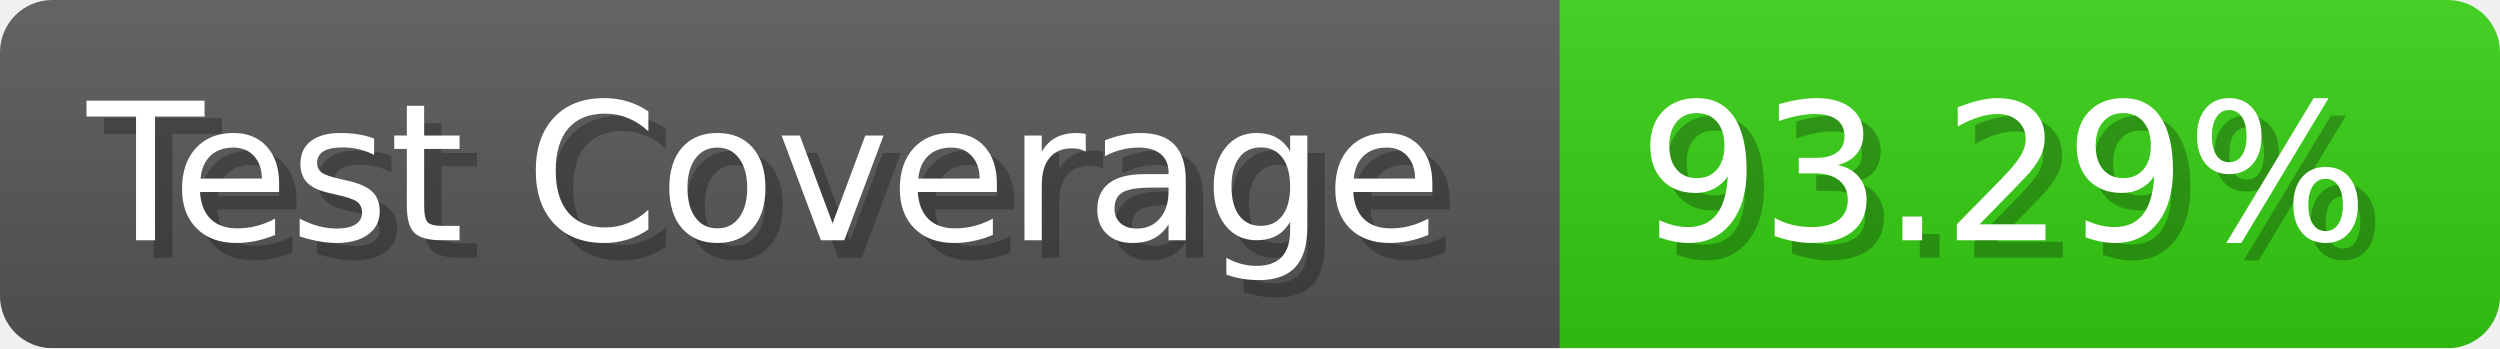
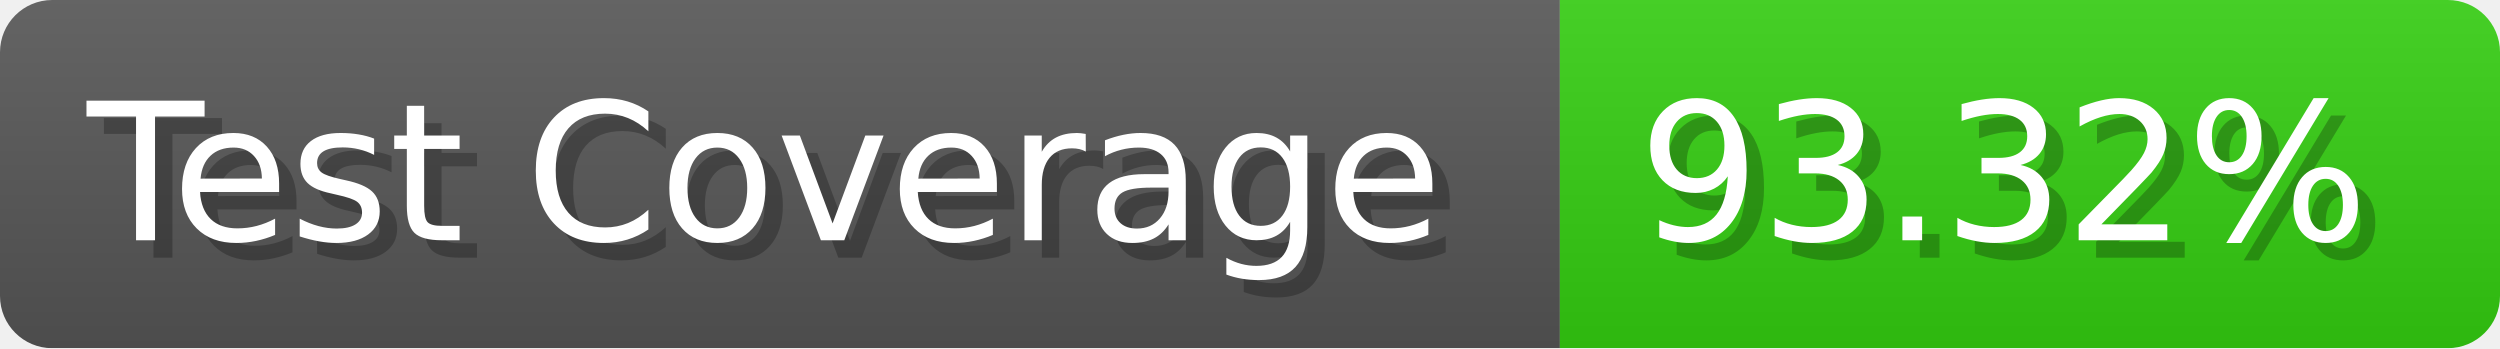
- <svg xmlns="http://www.w3.org/2000/svg" width="143.6" height="20" viewBox="0 0 1436 200" role="img" aria-label="Test Coverage: 93.29%">
+ <svg xmlns="http://www.w3.org/2000/svg" width="143.6" height="20" viewBox="0 0 1436 200" role="img" aria-label="Test Coverage: 93.32%">
  <linearGradient id="a" x2="0" y2="100%">
    <stop offset="0" stop-opacity=".1" stop-color="#EEE" />
    <stop offset="1" stop-opacity=".1" />
  </linearGradient>
  <mask id="m">
    <rect width="1436" height="200" rx="30" fill="#FFF" />
  </mask>
  <g mask="url(#m)">
    <rect width="896" height="200" fill="#555" />
    <rect width="540" height="200" fill="#3C1" x="896" />
    <rect width="1436" height="200" fill="url(#a)" />
  </g>
  <g aria-hidden="true" fill="#fff" text-anchor="start" font-family="Verdana,DejaVu Sans,sans-serif" font-size="110">
    <text x="60" y="148" textLength="796" fill="#000" opacity="0.25">Test Coverage</text>
    <text x="50" y="138" textLength="796">Test Coverage</text>
-     <text x="951" y="148" textLength="440" fill="#000" opacity="0.25">93.29%</text>
-     <text x="941" y="138" textLength="440">93.29%</text>
+     <text x="951" y="148" textLength="440" fill="#000" opacity="0.25">93.32%</text>
+     <text x="941" y="138" textLength="440">93.32%</text>
  </g>
</svg>
